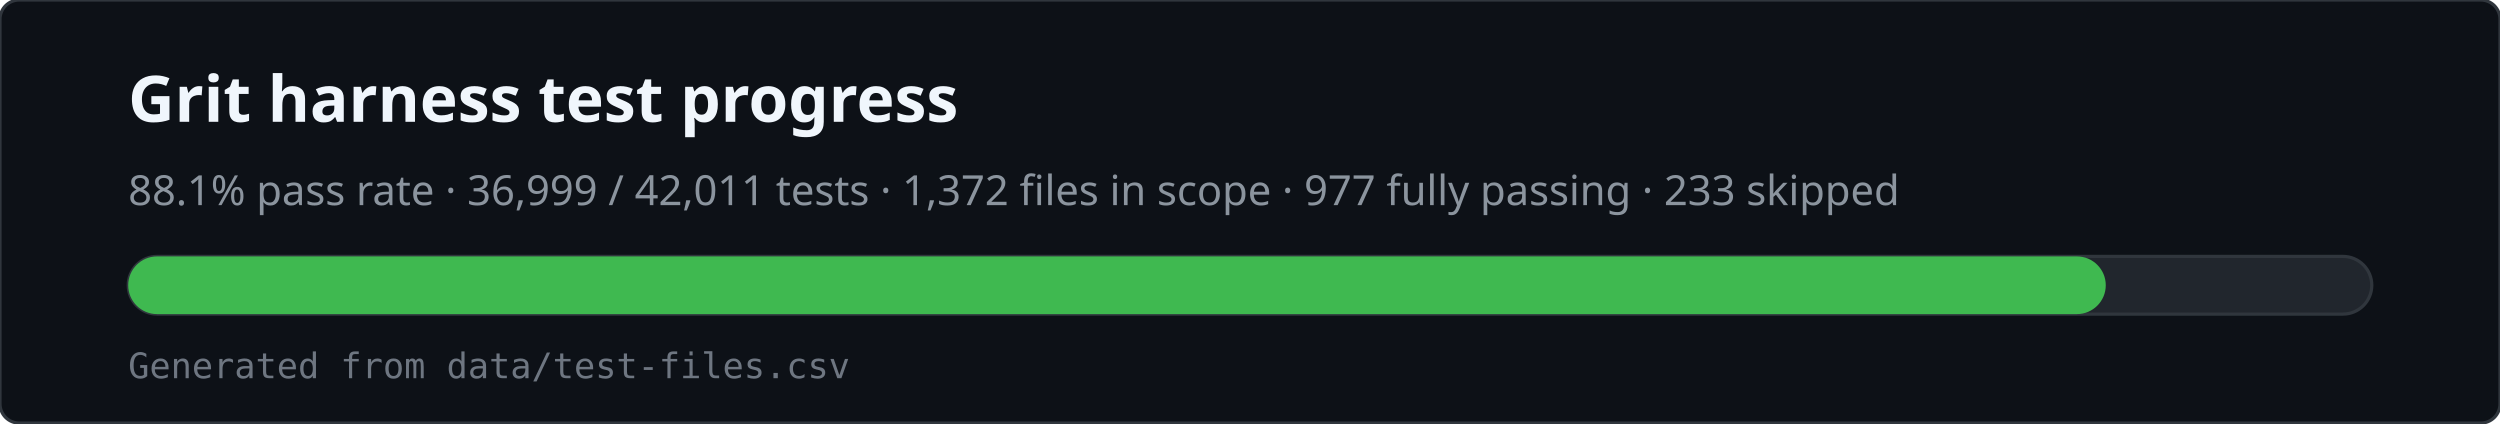
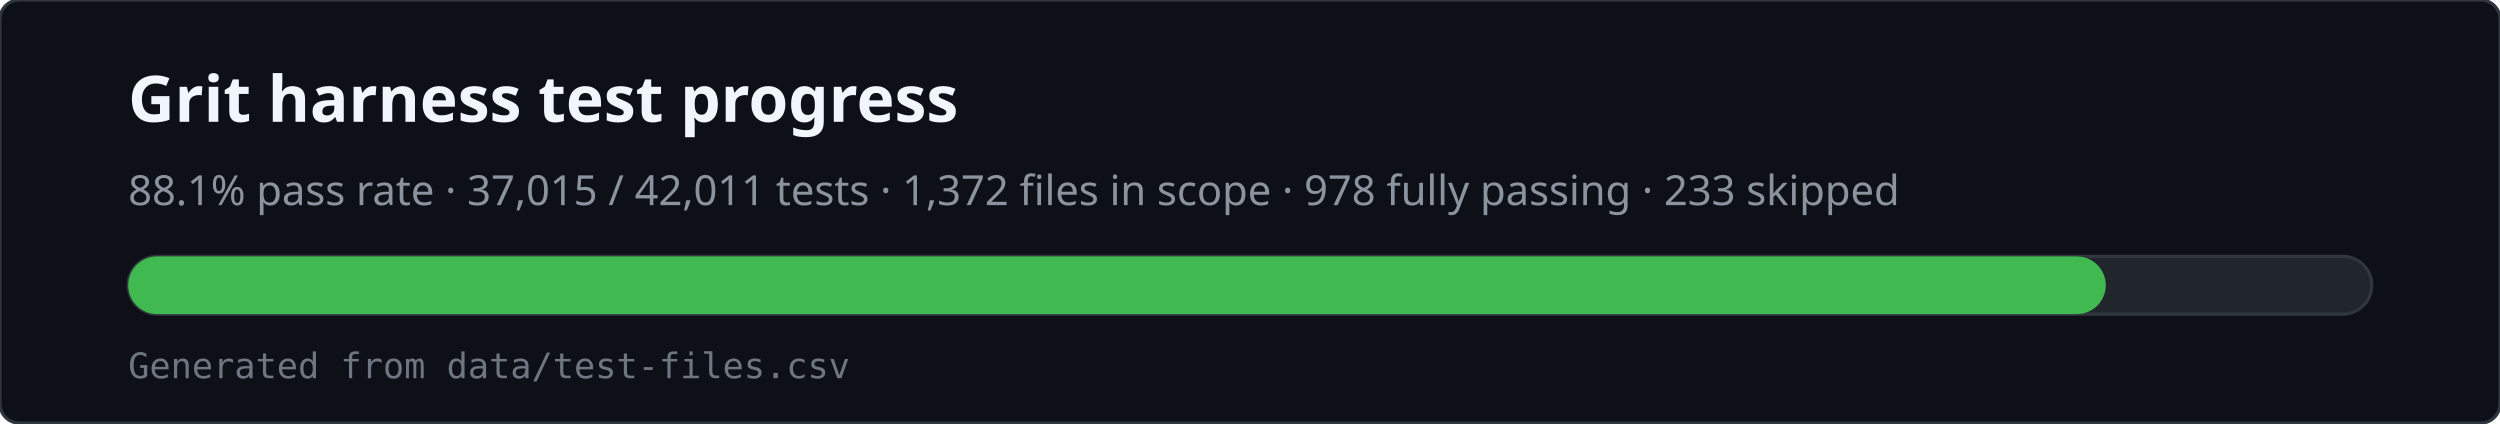
<svg xmlns="http://www.w3.org/2000/svg" viewBox="0 0 780 132" width="780" height="132" role="img" aria-labelledby="svg-title svg-desc">
  <rect x="0" y="0" width="780" height="132" rx="6" fill="#0d1117" stroke="#30363d" />
  <text x="40" y="38" fill="#f0f6fc" font-family="ui-sans-serif,system-ui,sans-serif" font-size="20" font-weight="600">Grit harness test progress</text>
-   <text x="40" y="64" fill="#8b949e" font-family="ui-sans-serif,system-ui,sans-serif" font-size="13">88.1% pass rate · 36,999 / 42,011 tests · 1,372 files in scope · 977 fully passing · 233 skipped</text>
+   <text x="40" y="64" fill="#8b949e" font-family="ui-sans-serif,system-ui,sans-serif" font-size="13">88.1% pass rate · 37,015 / 42,011 tests · 1,372 files in scope · 978 fully passing · 233 skipped</text>
  <rect x="40" y="80" width="700" height="18" rx="9" fill="#21262d" stroke="#30363d" />
  <rect x="40" y="80" width="617" height="18" rx="9" fill="#3fb950" />
  <text x="40" y="118" fill="#6e7681" font-family="ui-monospace,monospace" font-size="11">Generated from data/test-files.csv</text>
</svg>
